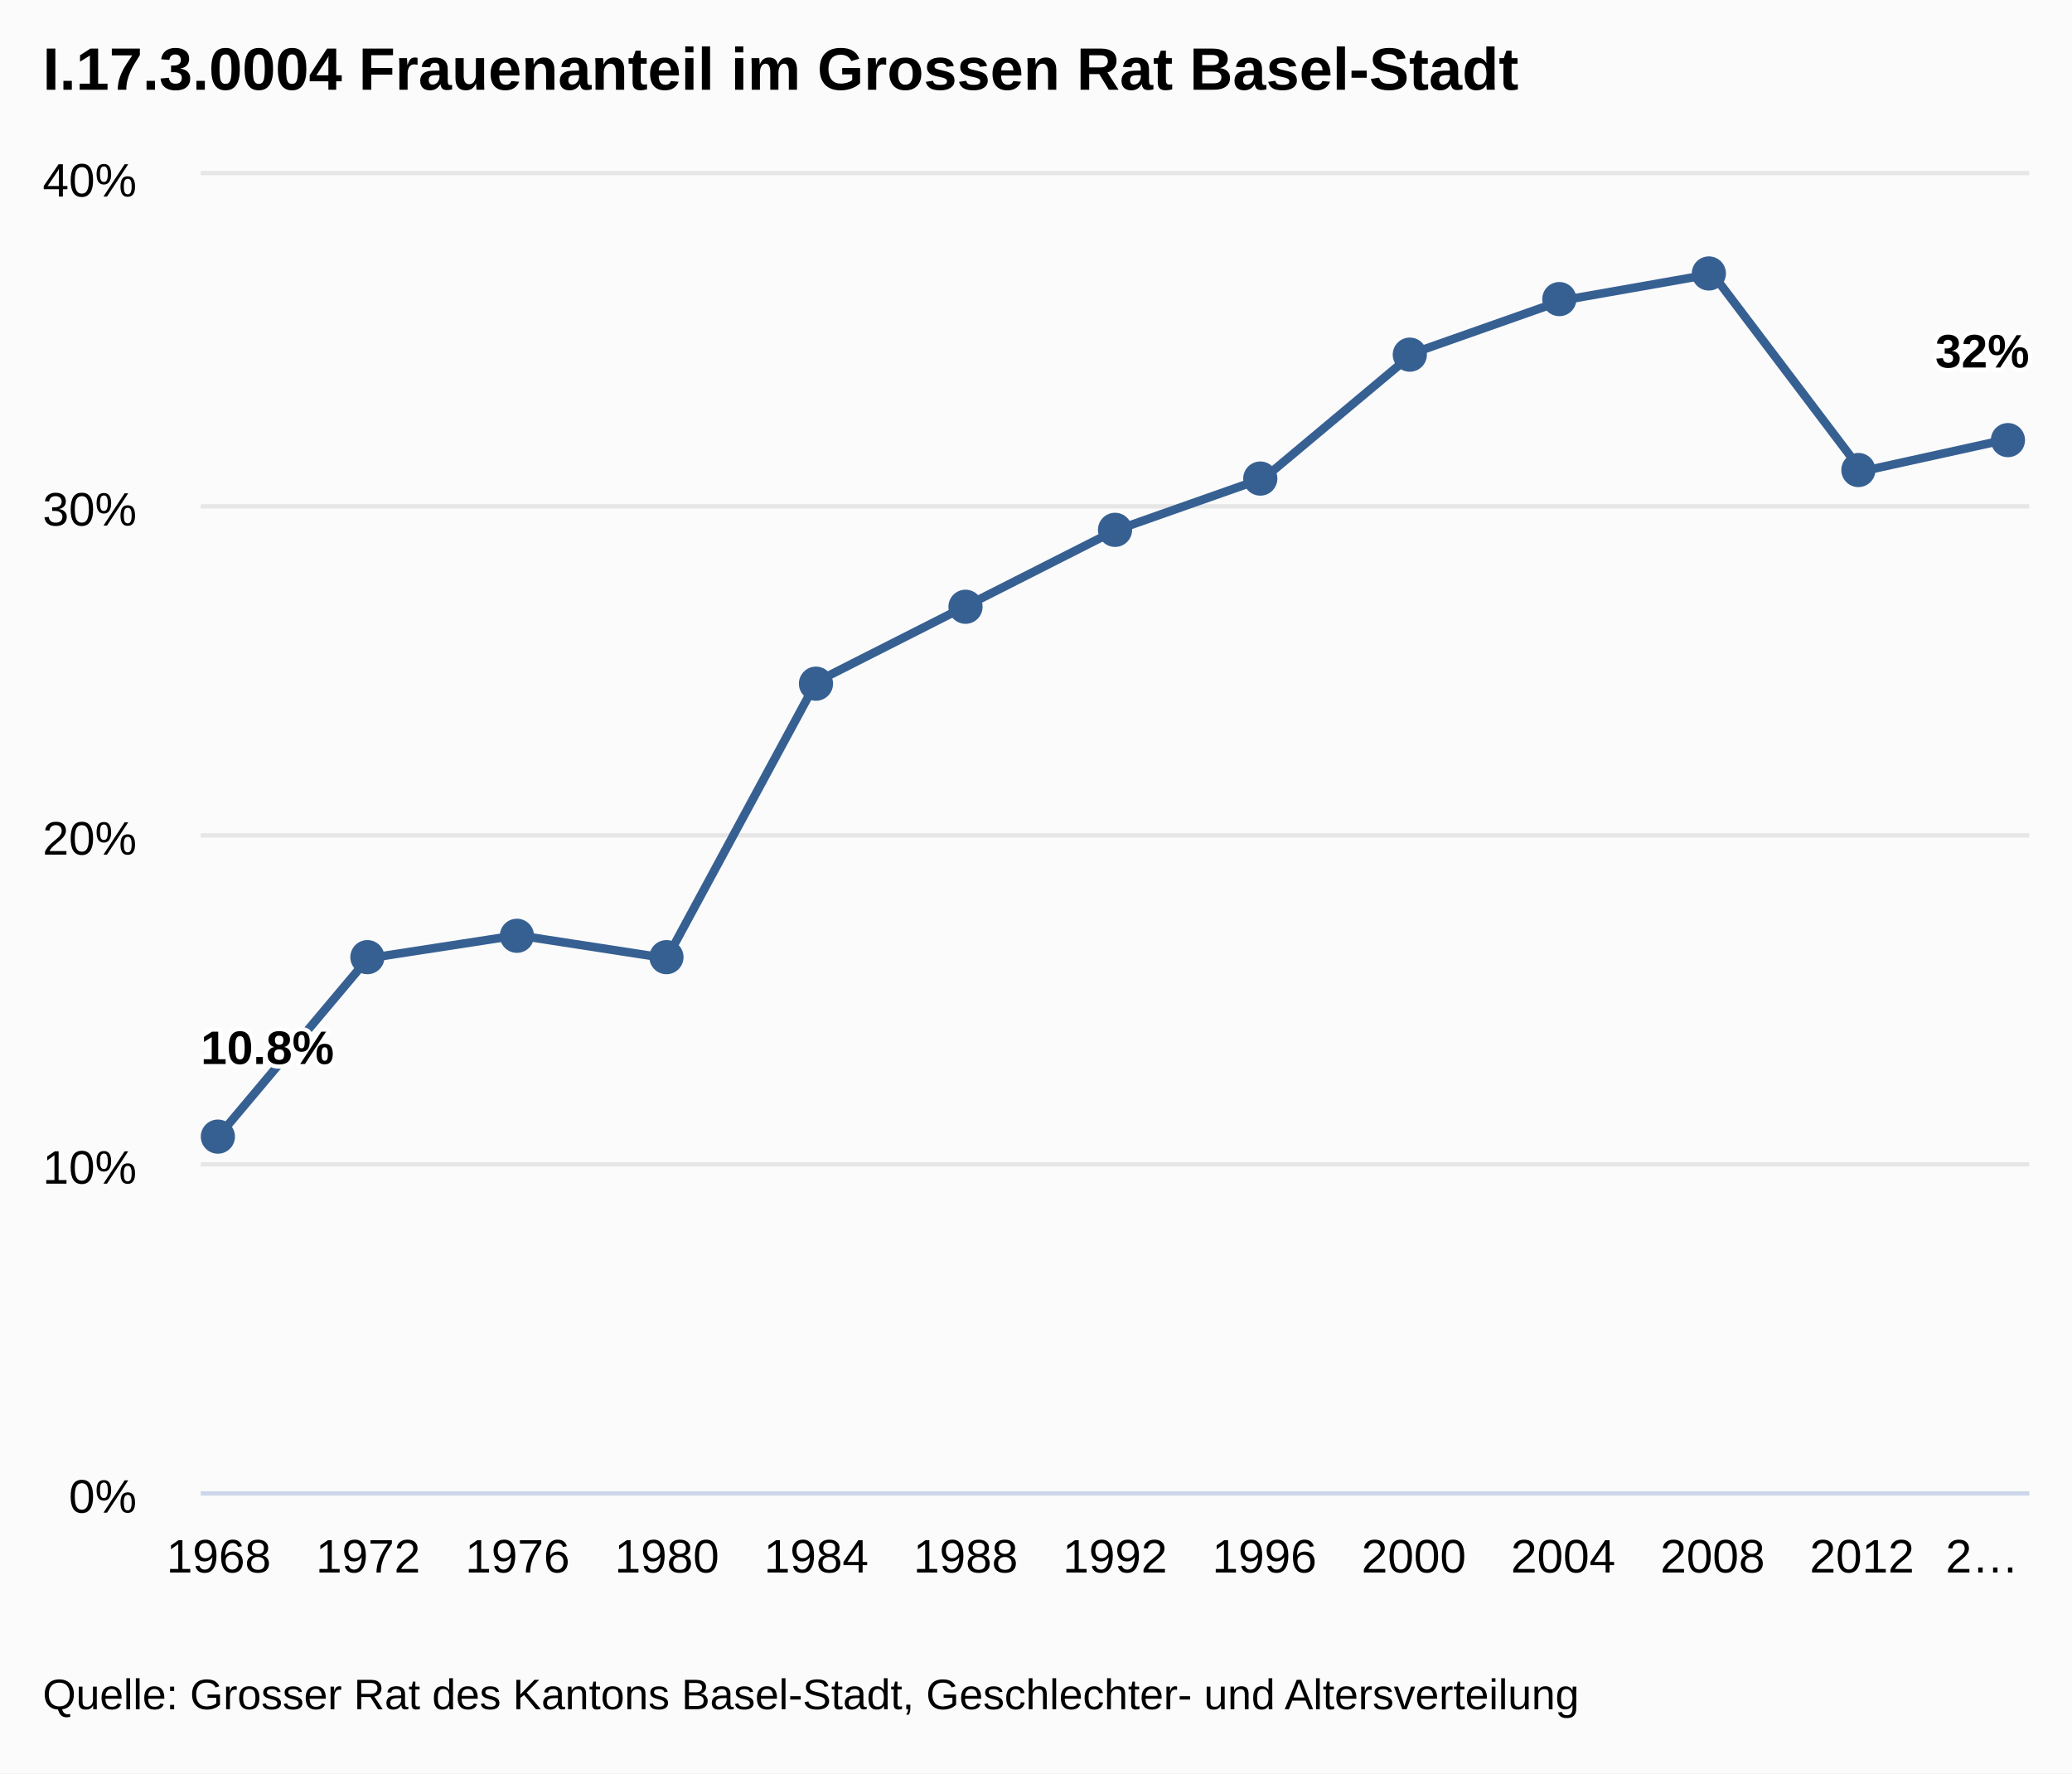
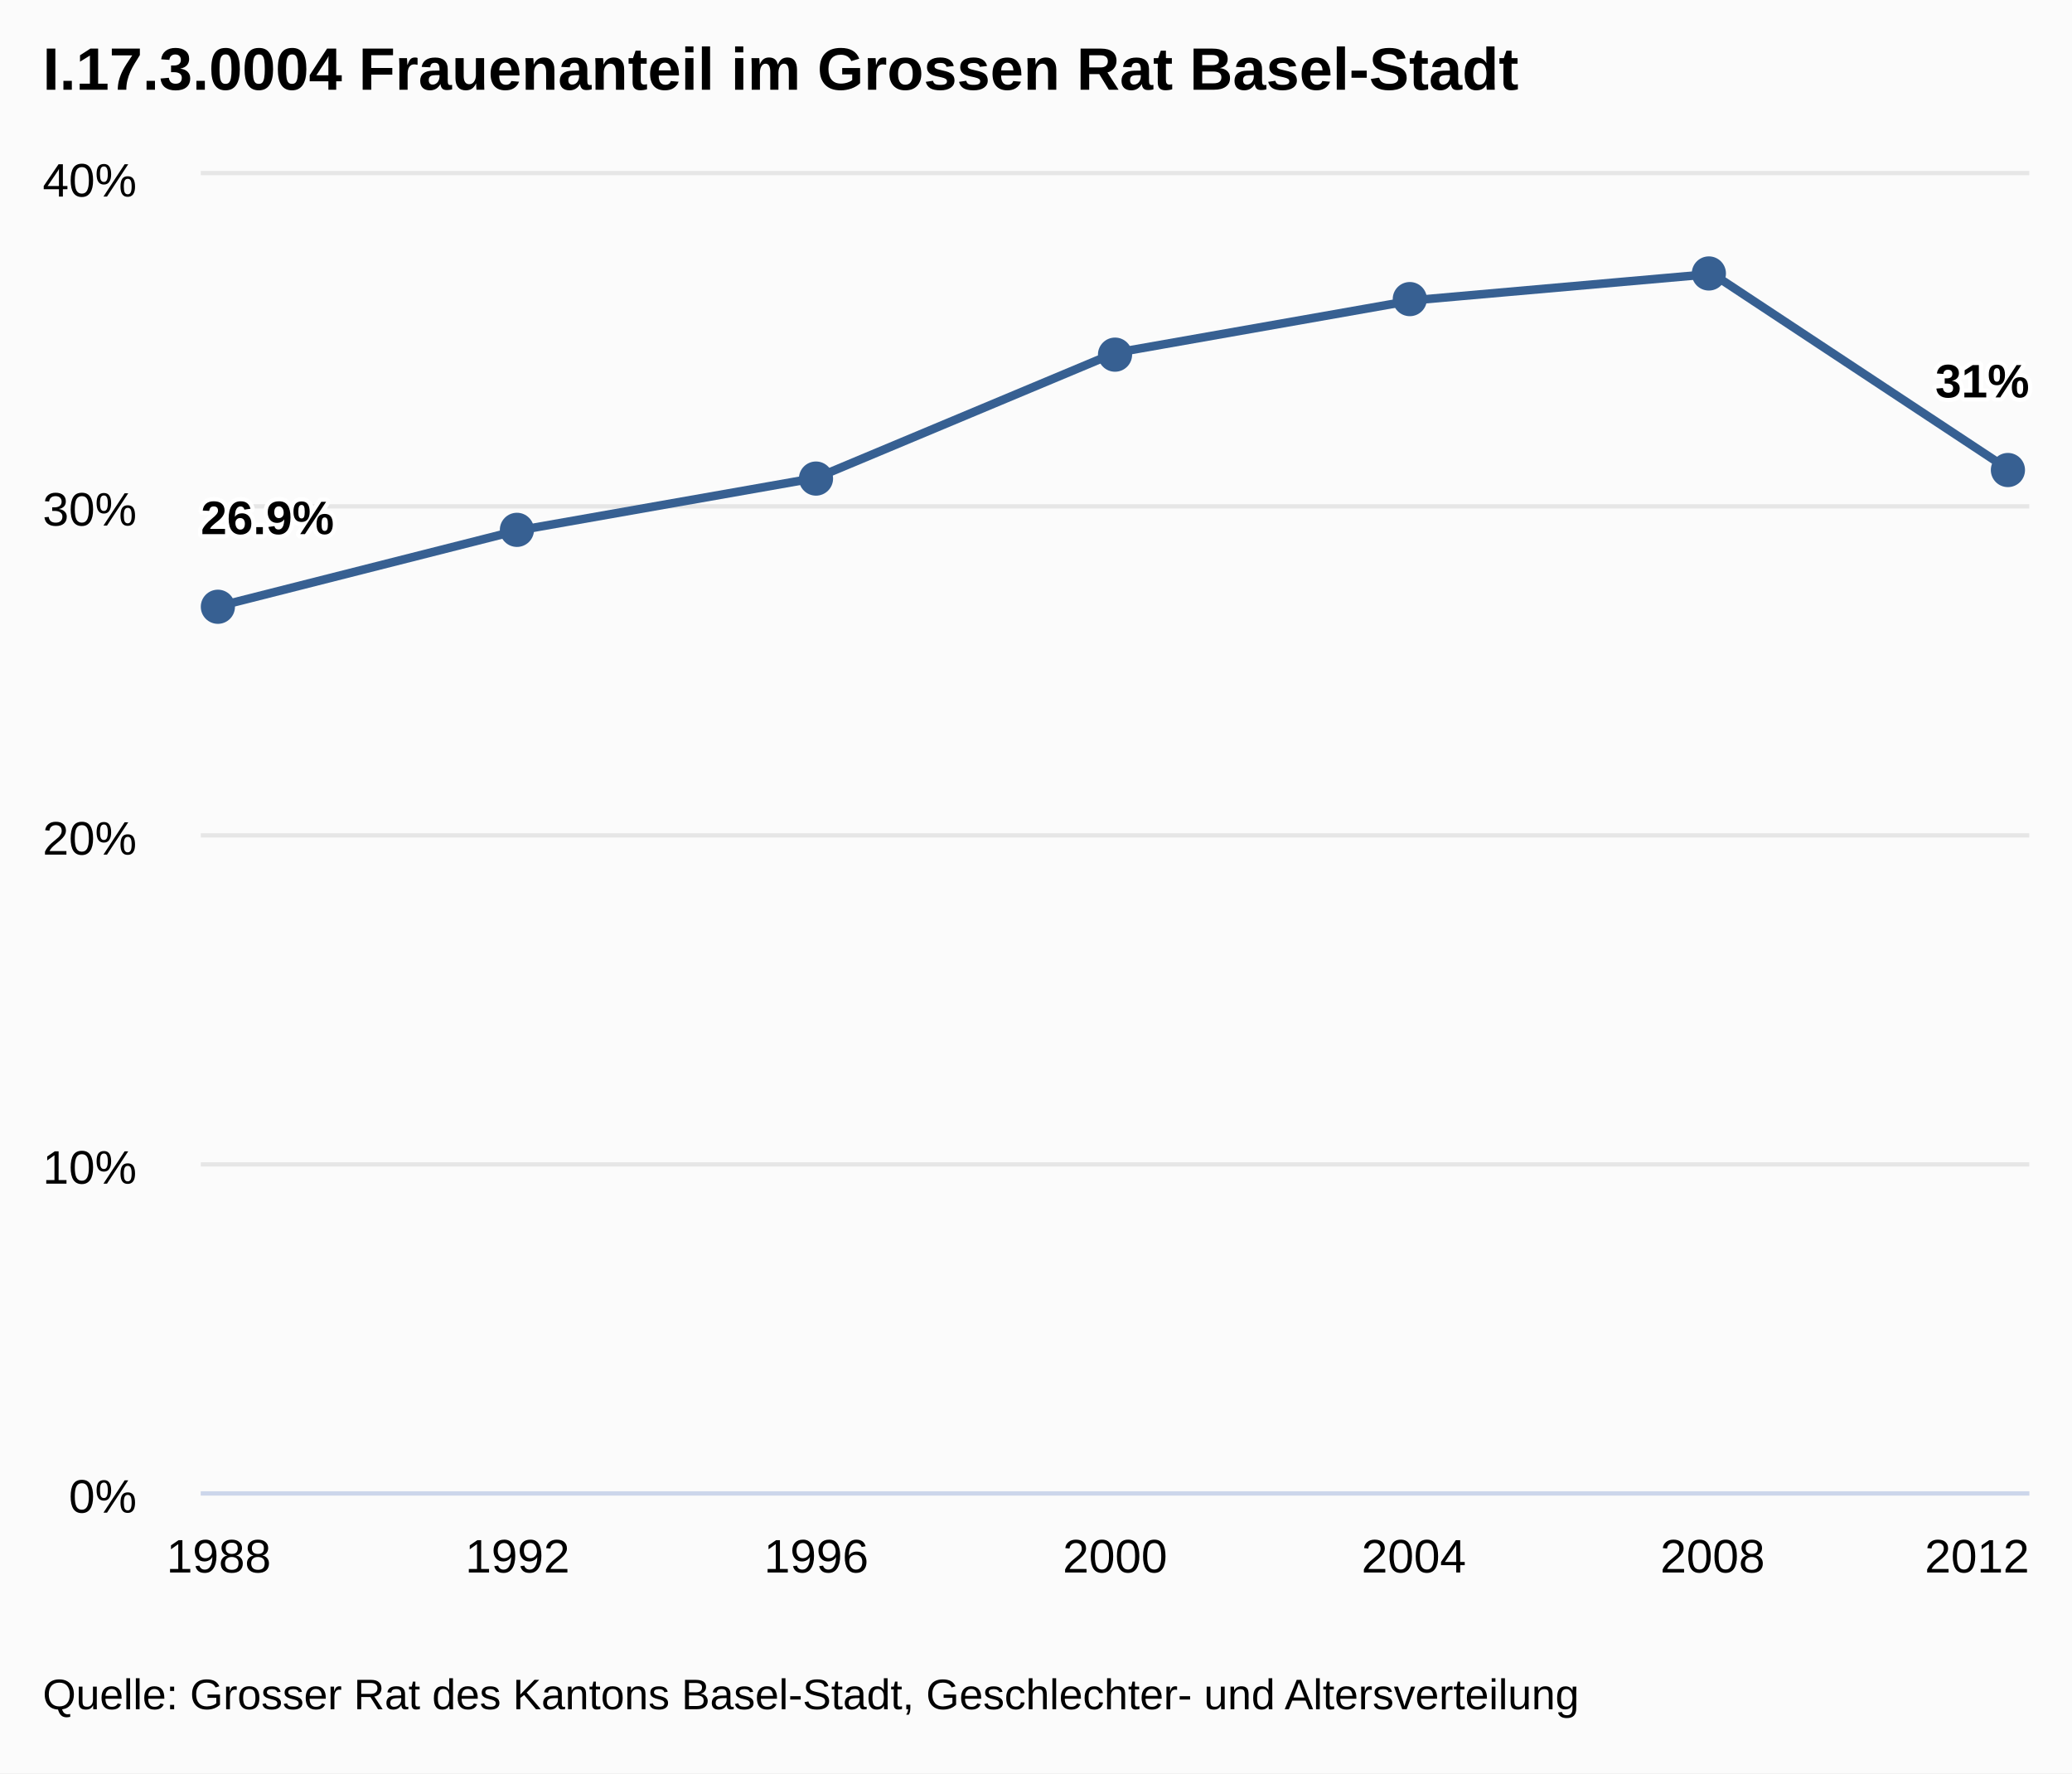
<svg xmlns="http://www.w3.org/2000/svg" class="highcharts-root" viewBox="0 0 485 415" font-family="Arial" font-size="12">
  <defs>
    <clipPath id="a">
      <path fill="none" d="M0 0h428v308H0z" />
    </clipPath>
  </defs>
  <rect fill="#fbfbfb" class="highcharts-background" width="485" height="415" rx="0" ry="0" />
  <path fill="none" class="highcharts-plot-background" d="M47 41h428v308H47z" />
  <g class="highcharts-grid highcharts-xaxis-grid">
-     <path fill="none" class="highcharts-grid-line" d="M50.5 41v308m35-308v308m35-308v308m35-308v308m35-308v308m35-308v308m35-308v308m35-308v308m35-308v308m35-308v308m35-308v308m35-308v308m35-308v308" />
+     <path fill="none" class="highcharts-grid-line" d="M50.5 41v308m70-308v308m70-308v308m70-308v308m70-308v308m70-308v308m70-308v308" />
  </g>
  <g class="highcharts-grid highcharts-yaxis-grid">
    <path fill="none" stroke="#e6e6e6" class="highcharts-grid-line" d="M47 349.5h428m-428-77h428m-428-77h428m-428-77h428m-428-78h428" />
  </g>
  <path fill="none" class="highcharts-plot-border" d="M47 41h428v308H47z" />
  <g class="highcharts-axis highcharts-xaxis">
    <path fill="none" class="highcharts-axis-line" stroke="#ccd6eb" d="M47 349.5h428" />
  </g>
  <g class="highcharts-axis highcharts-yaxis">
    <path fill="none" class="highcharts-axis-line" d="M47 41v308" />
  </g>
  <g class="highcharts-series-group">
    <g class="highcharts-series highcharts-series-0 highcharts-line-series highcharts-color-undefined" transform="translate(47 41)" clip-path="url(#a)">
-       <path fill="none" d="M4.196 224.84l34.967-41.58 34.968-5.39 34.967 5.39 34.967-64.68 34.968-17.71L214 83.16l34.967-12.32 34.968-29.26 34.967-12.32 34.967-6.16 34.968 46.2 34.967-7.7" class="highcharts-graph" stroke="#376092" stroke-width="2" stroke-linejoin="round" stroke-linecap="round" />
-       <path fill="none" d="M-5.804 224.84h10l34.967-41.58 34.968-5.39 34.967 5.39 34.967-64.68 34.968-17.71L214 83.16l34.967-12.32 34.968-29.26 34.967-12.32 34.967-6.16 34.968 46.2 34.967-7.7h10" stroke-linejoin="round" stroke="rgba(192,192,192,0)" stroke-width="22" class="highcharts-tracker" />
+       <path fill="none" d="M4.196 100.87l69.935-17.71 69.934-12.32L214 41.58l69.935-12.32 69.934-6.16 69.935 46.2" class="highcharts-graph" stroke="#376092" stroke-width="2" stroke-linejoin="round" stroke-linecap="round" />
+       <path fill="none" d="M-5.804 100.87h10l69.935-17.71 69.934-12.32L214 41.58l69.935-12.32 69.934-6.16 69.935 46.2h10" stroke-linejoin="round" stroke="rgba(192,192,192,0)" stroke-width="22" class="highcharts-tracker" />
    </g>
    <g class="highcharts-markers highcharts-series-0 highcharts-line-series highcharts-color-undefined highcharts-tracker">
-       <path fill="#376092" d="M55 266a4 4 0 1 1 0-.004zm35-42a4 4 0 1 1 0-.004zm35-5a4 4 0 1 1 0-.004zm35 5a4 4 0 1 1 0-.004zm35-64a4 4 0 1 1 0-.004zm35-18a4 4 0 1 1 0-.004zm35-18a4 4 0 1 1 0-.004zm34-12a4 4 0 1 1 0-.004zm35-29a4 4 0 1 1 0-.004zm35-13a4 4 0 1 1 0-.004zm35-6a4 4 0 1 1 0-.004zm35 46a4 4 0 1 1 0-.004zm35-7a4 4 0 1 1 0-.004z" class="highcharts-point" />
+       <path fill="#376092" d="M55 142a4 4 0 1 1 0-.004zm70-18a4 4 0 1 1 0-.004zm70-12a4 4 0 1 1 0-.004zm70-29a4 4 0 1 1 0-.004zm69-13a4 4 0 1 1 0-.004zm70-6a4 4 0 1 1 0-.004zm70 46a4 4 0 1 1 0-.004z" class="highcharts-point" />
    </g>
  </g>
  <text x="10" class="highcharts-title" y="21" color="#000" font-size="14" font-weight="700">
    <tspan>I.17.3.0004 Frauenanteil im Grossen Rat Basel-Stadt</tspan>
  </text>
  <g class="highcharts-data-labels highcharts-series-0 highcharts-line-series highcharts-color-undefined">
-     <text x="5" style="text-outline:1px contrast" y="16" font-size="11" font-weight="700" color="#000" transform="translate(42 233)" class="highcharts-label highcharts-data-label highcharts-data-label-color-undefined">
-       <tspan x="5" y="16" class="highcharts-text-outline" fill="#FFF" stroke="#FFF" stroke-width="2" stroke-linejoin="round">10.8%</tspan>
-       <tspan x="5" y="16">10.8%</tspan>
+     <text x="5" style="text-outline:1px contrast" y="16" font-size="11" font-weight="700" color="#000" transform="translate(42 109)" class="highcharts-label highcharts-data-label highcharts-data-label-color-undefined">
+       <tspan x="5" y="16" class="highcharts-text-outline" fill="#FFF" stroke="#FFF" stroke-width="2" stroke-linejoin="round">26.9%</tspan>
+       <tspan x="5" y="16">26.9%</tspan>
    </text>
-     <text x="5" style="text-outline:1px contrast" y="16" font-size="11" font-weight="700" color="#000" transform="translate(448 70)" class="highcharts-label highcharts-data-label highcharts-data-label-color-undefined">
-       <tspan x="5" y="16" class="highcharts-text-outline" fill="#FFF" stroke="#FFF" stroke-width="2" stroke-linejoin="round">32%</tspan>
-       <tspan x="5" y="16">32%</tspan>
+     <text x="5" style="text-outline:1px contrast" y="16" font-size="11" font-weight="700" color="#000" transform="translate(448 77)" class="highcharts-label highcharts-data-label highcharts-data-label-color-undefined">
+       <tspan x="5" y="16" class="highcharts-text-outline" fill="#FFF" stroke="#FFF" stroke-width="2" stroke-linejoin="round">31%</tspan>
+       <tspan x="5" y="16">31%</tspan>
    </text>
  </g>
  <g class="highcharts-axis-labels highcharts-xaxis-labels" text-anchor="middle" color="#000" cursor="default" font-size="11">
    <text x="51.196" y="368">
-             1968
-         </text>
-     <text x="86.163" y="368">
-             1972
+             1988
        </text>
    <text x="121.131" y="368">
-             1976
-         </text>
-     <text x="156.098" y="368">
-             1980
+             1992
        </text>
    <text x="191.065" y="368">
-             1984
-         </text>
-     <text x="226.033" y="368">
-             1988
+             1996
        </text>
    <text x="261" y="368">
-             1992
-         </text>
-     <text x="295.967" y="368">
-             1996
+             2000
        </text>
    <text x="330.935" y="368">
-             2000
-         </text>
-     <text x="365.902" y="368">
            2004
        </text>
    <text x="400.869" y="368">
            2008
        </text>
-     <text x="435.837" y="368">
+     <text x="462.781" y="368">
            2012
        </text>
-     <text x="463.985" y="368">
-       <tspan>2…</tspan>
-     </text>
  </g>
  <g class="highcharts-axis-labels highcharts-yaxis-labels" text-anchor="end" color="#000" cursor="default" font-size="11">
    <text x="32" y="354">
      <tspan>0%</tspan>
    </text>
    <text x="32" y="277">
      <tspan>10%</tspan>
    </text>
    <text x="32" y="200">
      <tspan>20%</tspan>
    </text>
    <text x="32" y="123">
      <tspan>30%</tspan>
    </text>
    <text x="32" y="46">
      <tspan>40%</tspan>
    </text>
  </g>
  <text x="10" class="highcharts-credits" y="400" cursor="default" color="#000" font-size="10">
    <tspan>Quelle: Grosser Rat des Kantons Basel-Stadt, Geschlechter- und Altersverteilung</tspan>
  </text>
</svg>
